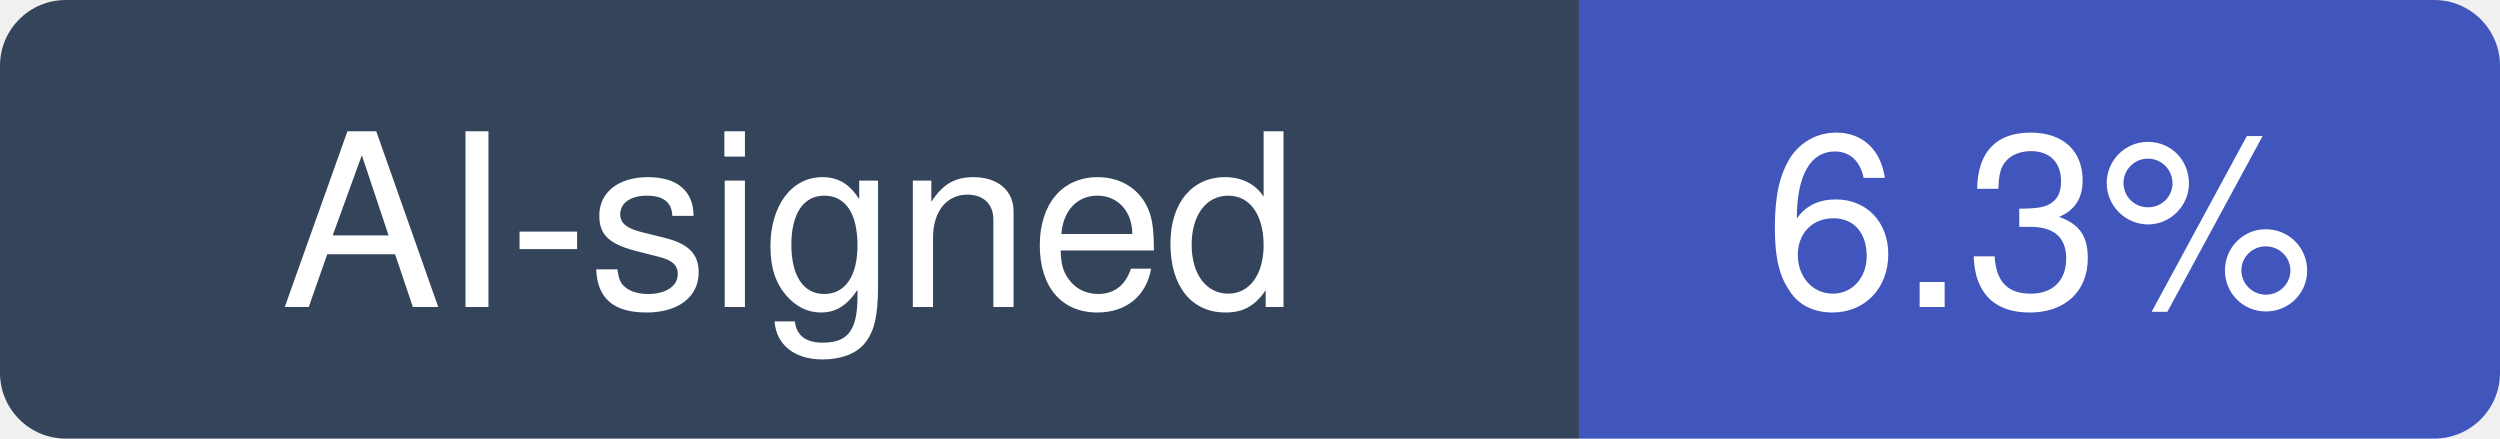
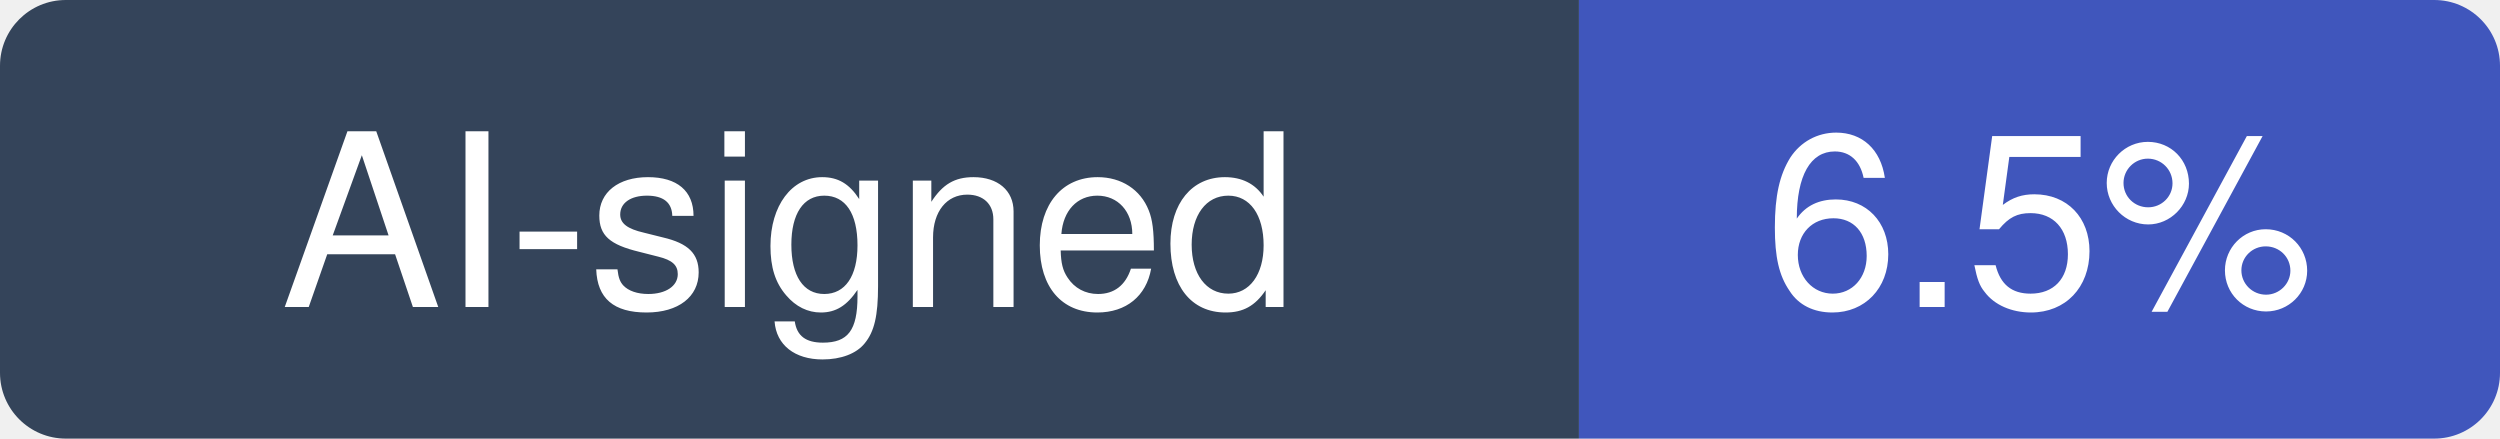
- <svg xmlns="http://www.w3.org/2000/svg" width="114" height="20" viewBox="0 0 114 20" role="img" aria-label="AI-signed: 6.3% of recent commits in TencentCloud/TencentDB-Agent-Memory">
+ <svg xmlns="http://www.w3.org/2000/svg" width="114" height="20" viewBox="0 0 114 20" role="img" aria-label="AI-signed: 6.5% of recent commits in TencentCloud/TencentDB-Agent-Memory">
  <clipPath id="hm-r">
    <rect width="114" height="20" rx="3" />
  </clipPath>
  <g clip-path="url(#hm-r)">
    <rect width="72" height="20" fill="#34445A" />
    <rect x="72" width="42" height="20" fill="#4056BC" />
  </g>
  <g fill="#fff" text-anchor="middle" font-family="Verdana, -apple-system, BlinkMacSystemFont, Segoe UI, Helvetica, Arial, Fira Sans, sans-serif" font-size="11">
    <text x="36" y="14">AI-signed</text>
-     <text x="93" y="14">6.3%</text>
+     <text x="93" y="14">6.5%</text>
  </g>
</svg>
